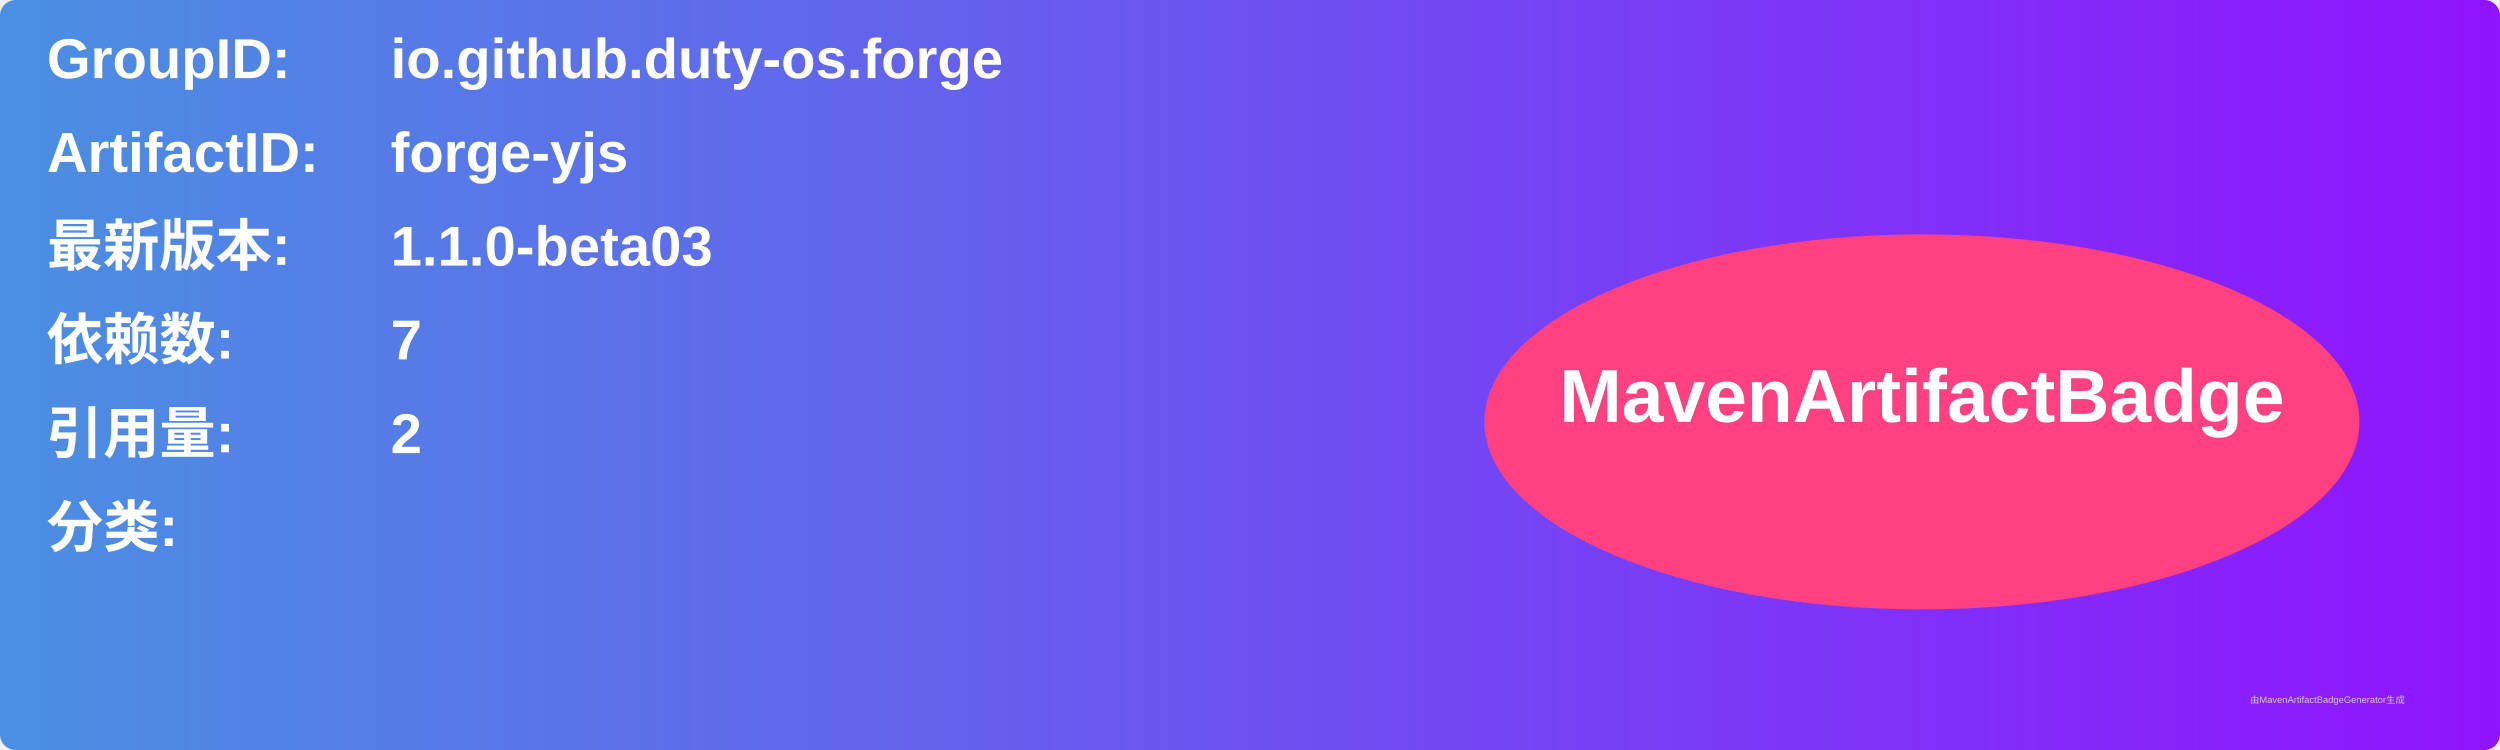
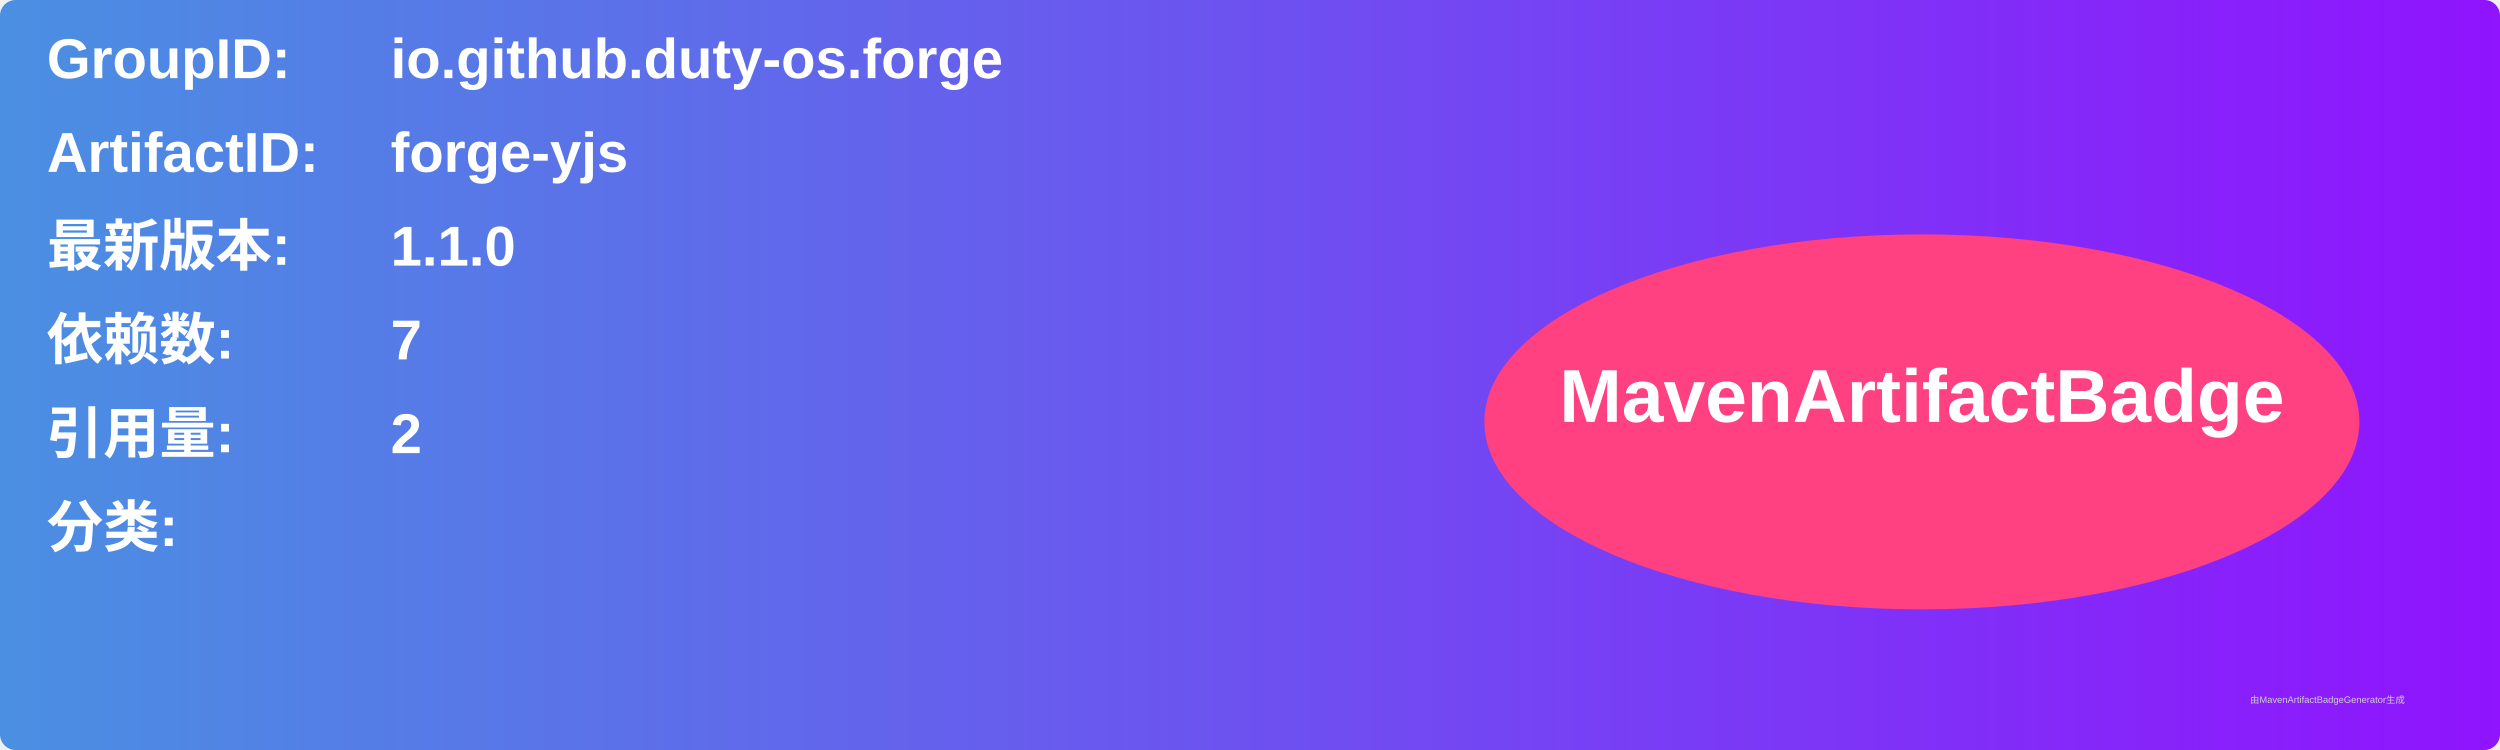
<svg xmlns="http://www.w3.org/2000/svg" width="800" height="240" viewBox="0 0 800 240">
  <linearGradient id="grad" x1="0%" y1="0%" x2="100%" y2="0%">
    <stop offset="0%" stop-color="#4a90e2" />
    <stop offset="100%" stop-color="#9013fe" />
  </linearGradient>
  <rect width="100%" height="100%" rx="5" ry="5" fill="url(#grad)" />
  <g transform="translate(15, 15)">
    <text x="0" y="10" font-family="Arial" font-size="18" fill="white" font-weight="bold" width="260">GroupID:</text>
    <text x="110" y="10" font-family="Arial" font-size="18" fill="white" font-weight="bold" width="460">io.github.duty-os.forge</text>
    <text x="0" y="40" font-family="Arial" font-size="18" fill="white" font-weight="bold" width="260">ArtifactID:</text>
    <text x="110" y="40" font-family="Arial" font-size="18" fill="white" font-weight="bold" width="460">forge-yjs</text>
    <text x="0" y="70" font-family="Arial" font-size="18" fill="white" font-weight="bold">最新版本:</text>
    <text x="110" y="70" font-family="Arial" font-size="18" fill="white" font-weight="bold">
-       <tspan font-weight="bold">1.1.0-beta03</tspan>
+       <tspan font-weight="bold">1.1.0</tspan>
    </text>
    <text x="0" y="100" font-family="Arial" font-size="18" fill="white" font-weight="bold">依赖数: </text>
    <text x="110" y="100" font-family="Arial" font-size="18" fill="white">
      <tspan font-weight="bold">7</tspan>
    </text>
    <text x="0" y="130" font-family="Arial" font-size="18" fill="white" font-weight="bold">引用量: </text>
    <text x="110" y="130" font-family="Arial" font-size="18" fill="white">
      <tspan font-weight="bold">2</tspan>
    </text>
    <text x="0" y="160" font-family="Arial" font-size="18" fill="white" font-weight="bold">分类:</text>
    <text x="10" y="190" font-family="Arial" font-size="10" fill="white">
      <tspan font-weight="bold" />
    </text>
    <ellipse cx="600" cy="120" rx="140" ry="60" fill="#ff4081" />
    <text x="600" y="120" text-anchor="middle" font-family="Arial" font-size="24" fill="white" font-weight="bold">MavenArtifactBadge</text>
  </g>
  <text x="720" y="225" font-family="Arial" font-size="3" fill="#d0d0d0">由MavenArtifactBadgeGenerator生成</text>
</svg>
